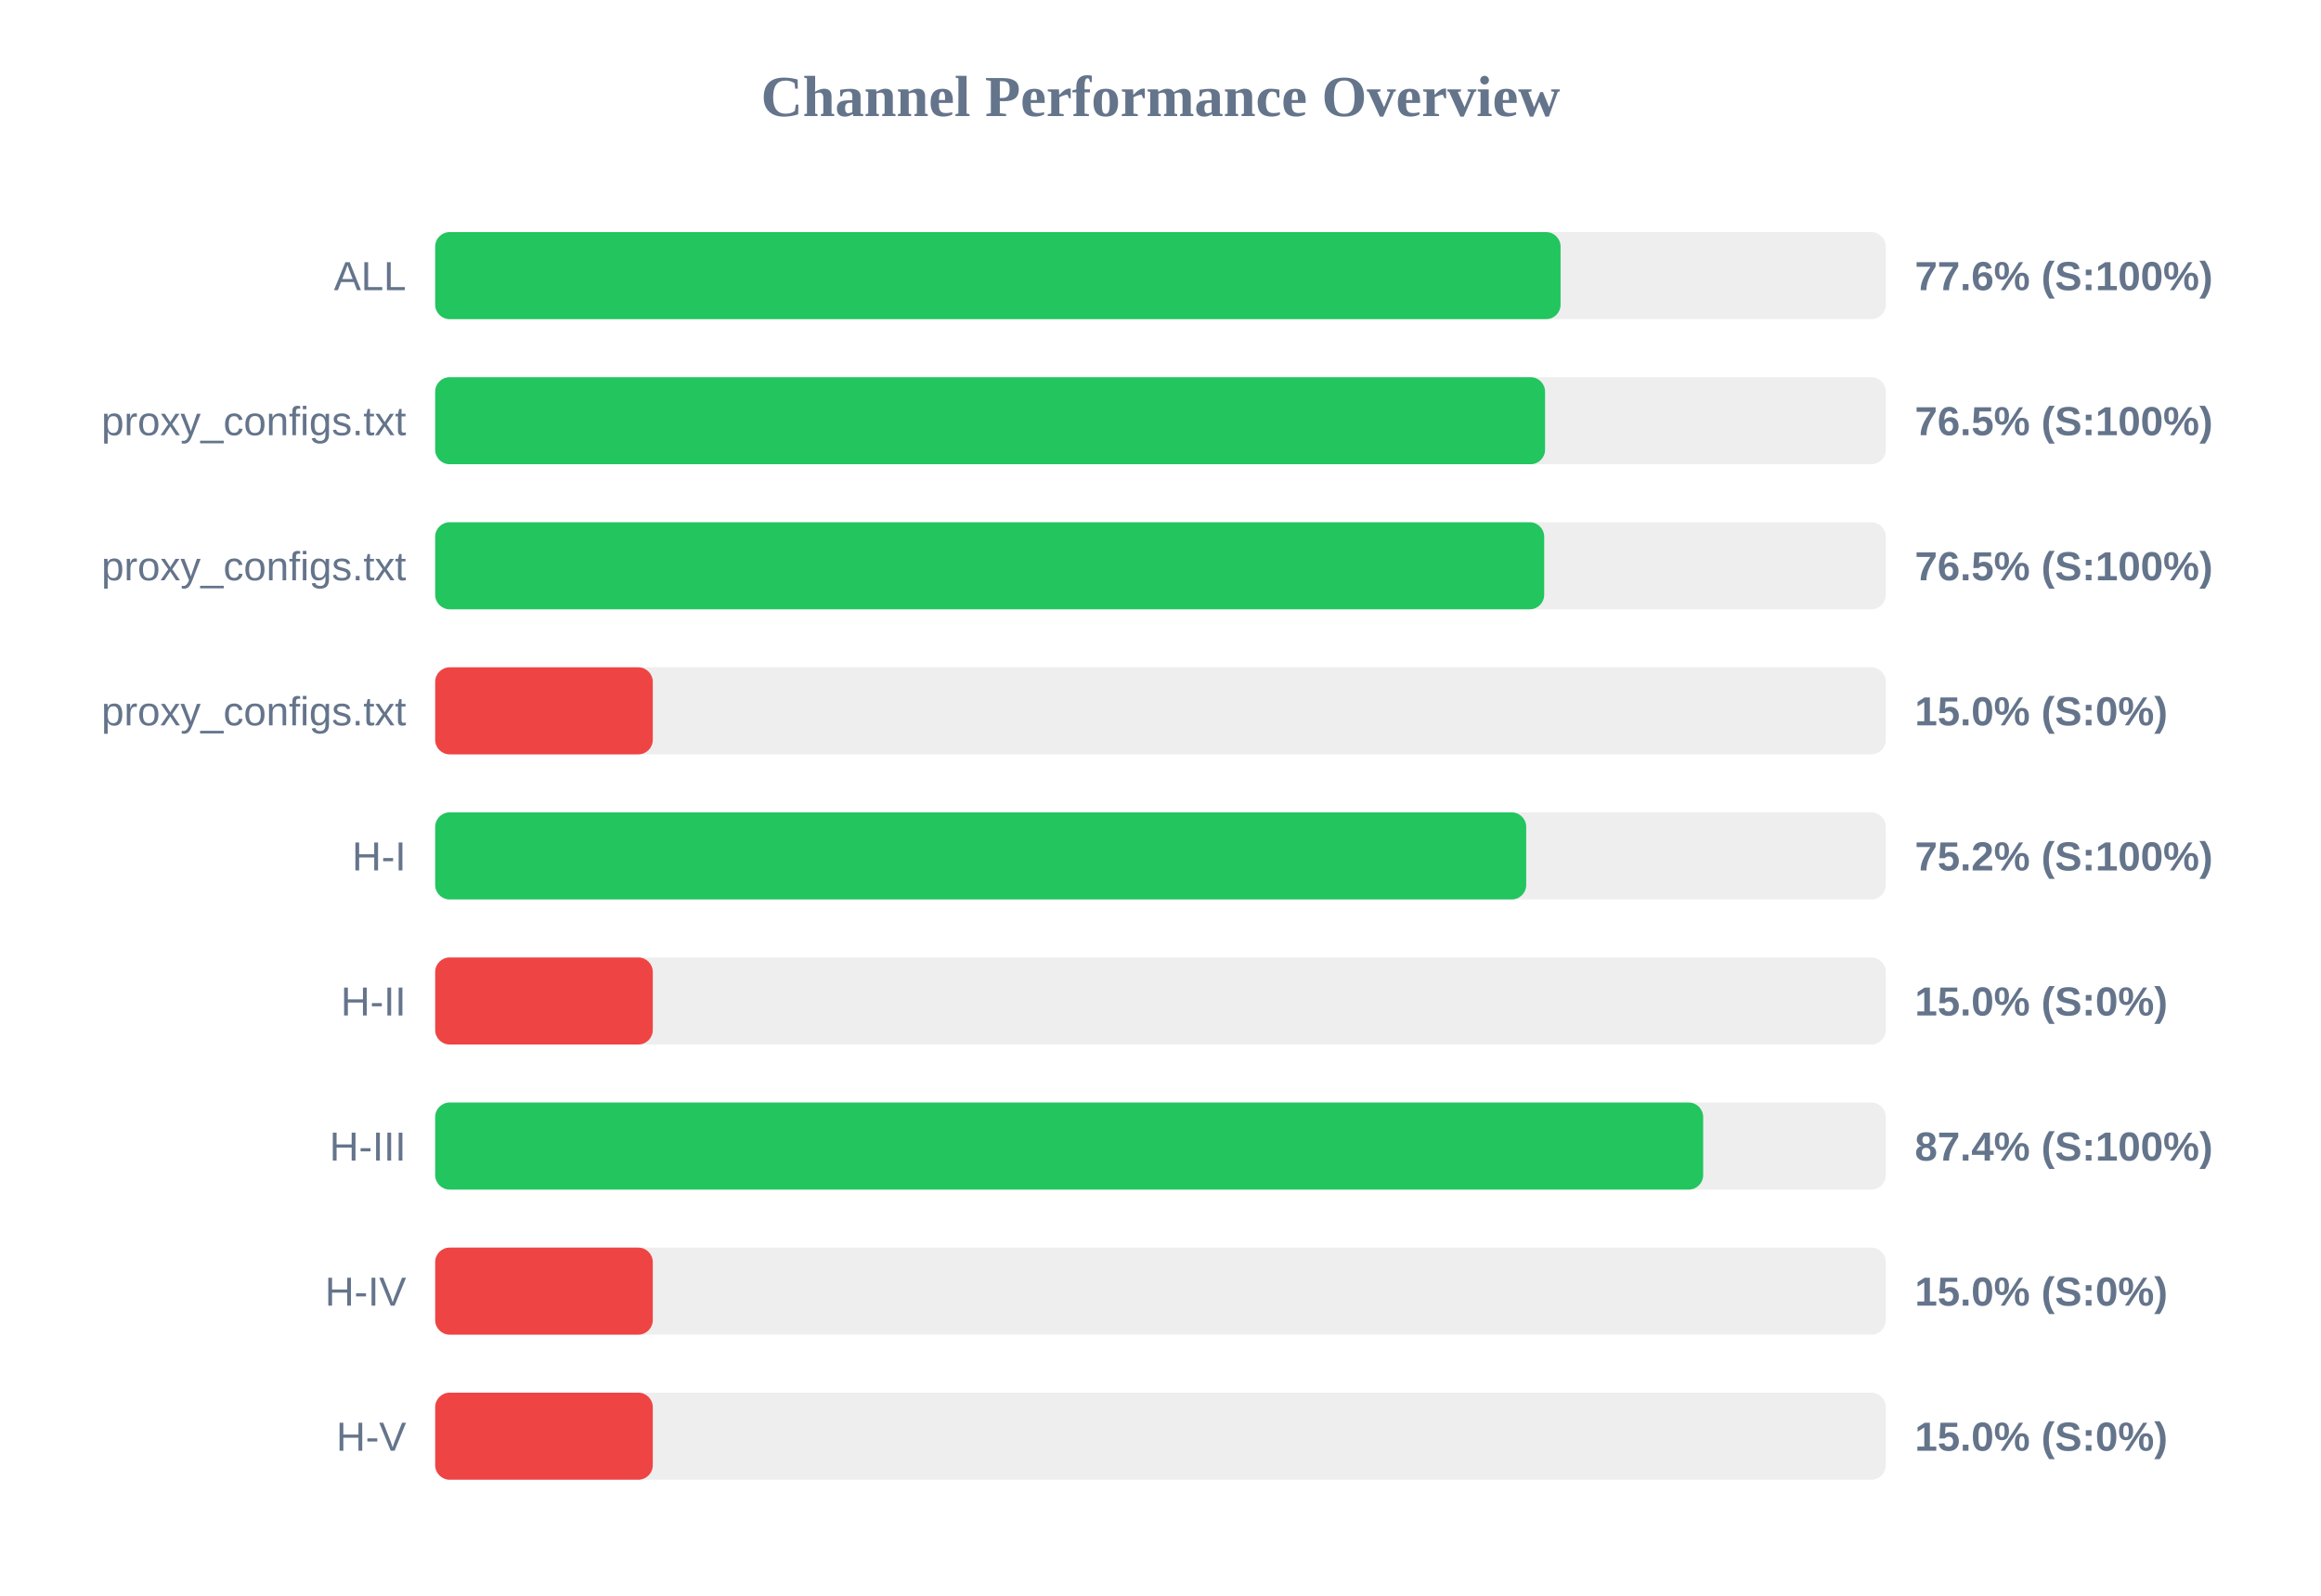
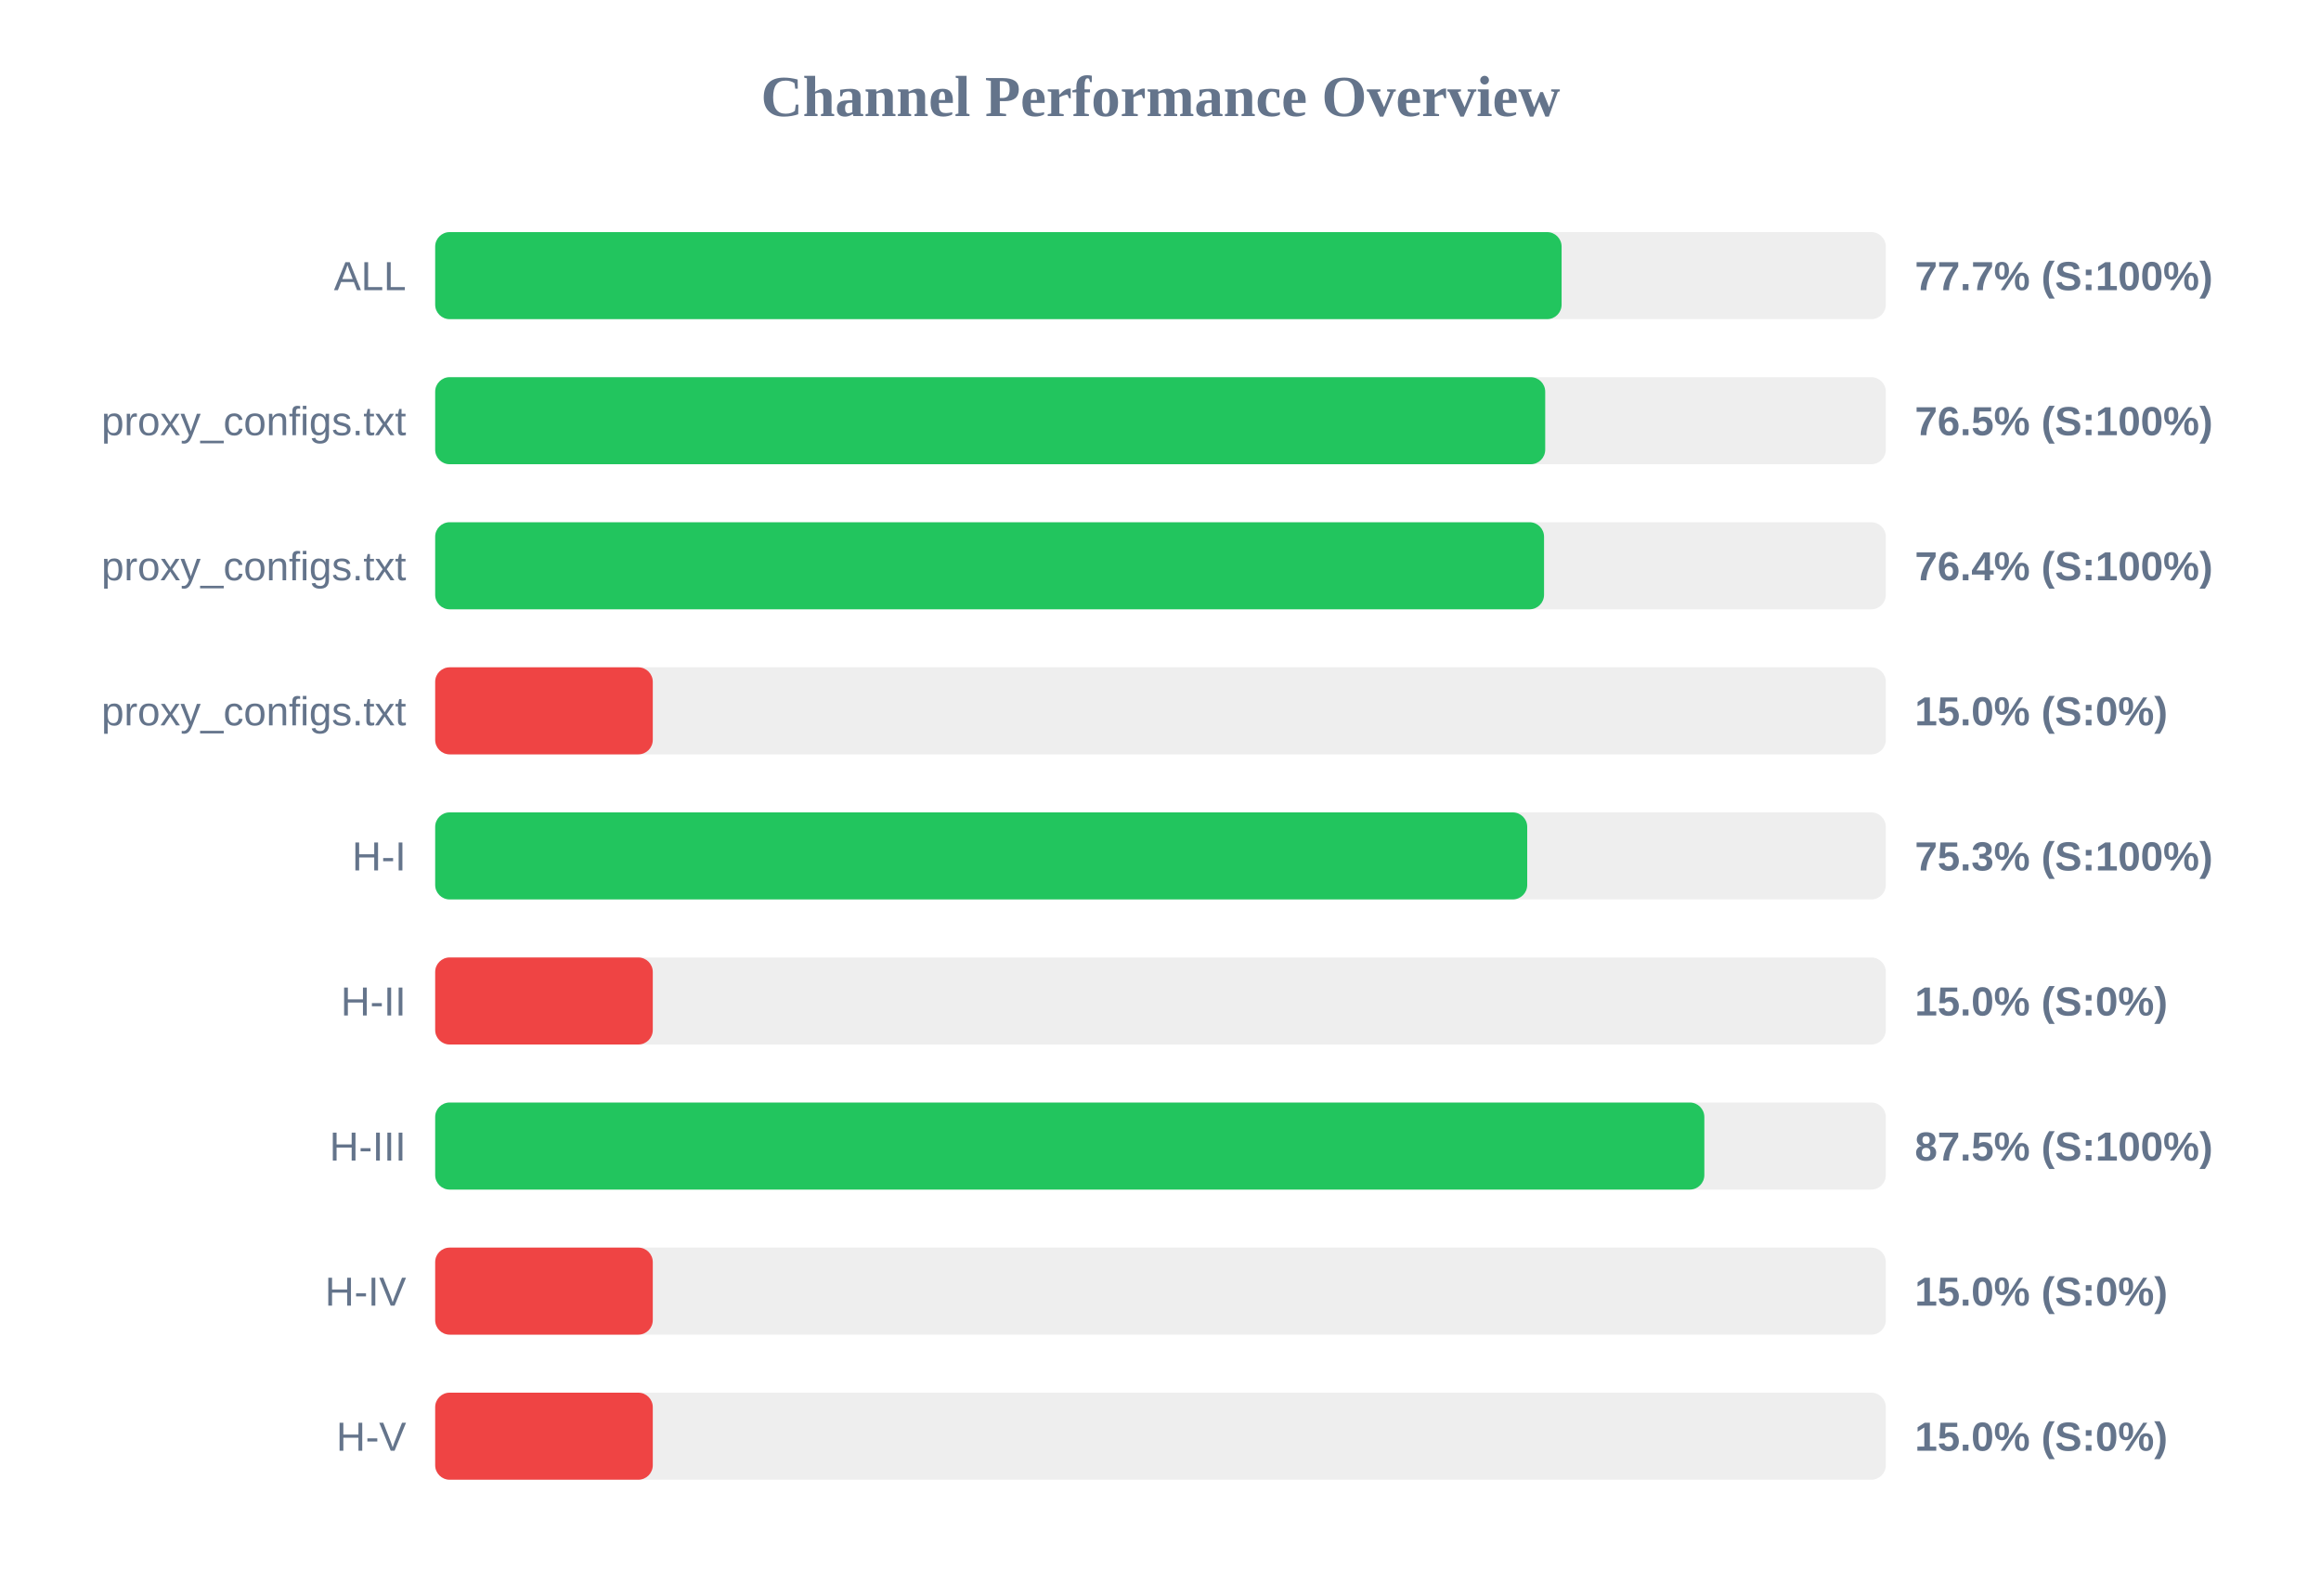
<svg xmlns="http://www.w3.org/2000/svg" width="800" height="550" version="1.1">
  <style>
        .row { font: 14px Arial; fill: #64748b; }
        .score { font: bold 14px Arial; fill: #64748b; }
    </style>
  <text x="400" y="40" text-anchor="middle" font-size="20px" font-weight="bold" fill="#64748b">Channel Performance Overview</text>
  <rect x="150" y="80" width="500" height="30" fill="#eee" rx="5" />
-   <rect x="150" y="80" width="387.9" height="30" fill="#22c55e" rx="5" />
+   <rect x="150" y="80" width="388.25" height="30" fill="#22c55e" rx="5" />
  <text x="140" y="100" text-anchor="end" class="row">ALL</text>
-   <text x="660" y="100" text-anchor="start" class="score">77.6% (S:100%)</text>
+   <text x="660" y="100" text-anchor="start" class="score">77.7% (S:100%)</text>
  <rect x="150" y="130" width="500" height="30" fill="#eee" rx="5" />
-   <rect x="150" y="130" width="382.55" height="30" fill="#22c55e" rx="5" />
+   <rect x="150" y="130" width="382.6" height="30" fill="#22c55e" rx="5" />
  <text x="140" y="150" text-anchor="end" class="row">proxy_configs.txt</text>
  <text x="660" y="150" text-anchor="start" class="score">76.5% (S:100%)</text>
  <rect x="150" y="180" width="500" height="30" fill="#eee" rx="5" />
-   <rect x="150" y="180" width="382.25" height="30" fill="#22c55e" rx="5" />
+   <rect x="150" y="180" width="382.2" height="30" fill="#22c55e" rx="5" />
  <text x="140" y="200" text-anchor="end" class="row">proxy_configs.txt</text>
-   <text x="660" y="200" text-anchor="start" class="score">76.5% (S:100%)</text>
+   <text x="660" y="200" text-anchor="start" class="score">76.4% (S:100%)</text>
  <rect x="150" y="230" width="500" height="30" fill="#eee" rx="5" />
  <rect x="150" y="230" width="75.0" height="30" fill="#ef4444" rx="5" />
  <text x="140" y="250" text-anchor="end" class="row">proxy_configs.txt</text>
  <text x="660" y="250" text-anchor="start" class="score">15.0% (S:0%)</text>
  <rect x="150" y="280" width="500" height="30" fill="#eee" rx="5" />
-   <rect x="150" y="280" width="376.05" height="30" fill="#22c55e" rx="5" />
+   <rect x="150" y="280" width="376.4" height="30" fill="#22c55e" rx="5" />
  <text x="140" y="300" text-anchor="end" class="row">H-I</text>
-   <text x="660" y="300" text-anchor="start" class="score">75.2% (S:100%)</text>
+   <text x="660" y="300" text-anchor="start" class="score">75.3% (S:100%)</text>
  <rect x="150" y="330" width="500" height="30" fill="#eee" rx="5" />
  <rect x="150" y="330" width="75.0" height="30" fill="#ef4444" rx="5" />
  <text x="140" y="350" text-anchor="end" class="row">H-II</text>
  <text x="660" y="350" text-anchor="start" class="score">15.0% (S:0%)</text>
  <rect x="150" y="380" width="500" height="30" fill="#eee" rx="5" />
-   <rect x="150" y="380" width="437.05" height="30" fill="#22c55e" rx="5" />
+   <rect x="150" y="380" width="437.45" height="30" fill="#22c55e" rx="5" />
  <text x="140" y="400" text-anchor="end" class="row">H-III</text>
-   <text x="660" y="400" text-anchor="start" class="score">87.4% (S:100%)</text>
+   <text x="660" y="400" text-anchor="start" class="score">87.5% (S:100%)</text>
  <rect x="150" y="430" width="500" height="30" fill="#eee" rx="5" />
  <rect x="150" y="430" width="75.0" height="30" fill="#ef4444" rx="5" />
  <text x="140" y="450" text-anchor="end" class="row">H-IV</text>
  <text x="660" y="450" text-anchor="start" class="score">15.0% (S:0%)</text>
  <rect x="150" y="480" width="500" height="30" fill="#eee" rx="5" />
  <rect x="150" y="480" width="75.0" height="30" fill="#ef4444" rx="5" />
  <text x="140" y="500" text-anchor="end" class="row">H-V</text>
  <text x="660" y="500" text-anchor="start" class="score">15.0% (S:0%)</text>
</svg>
